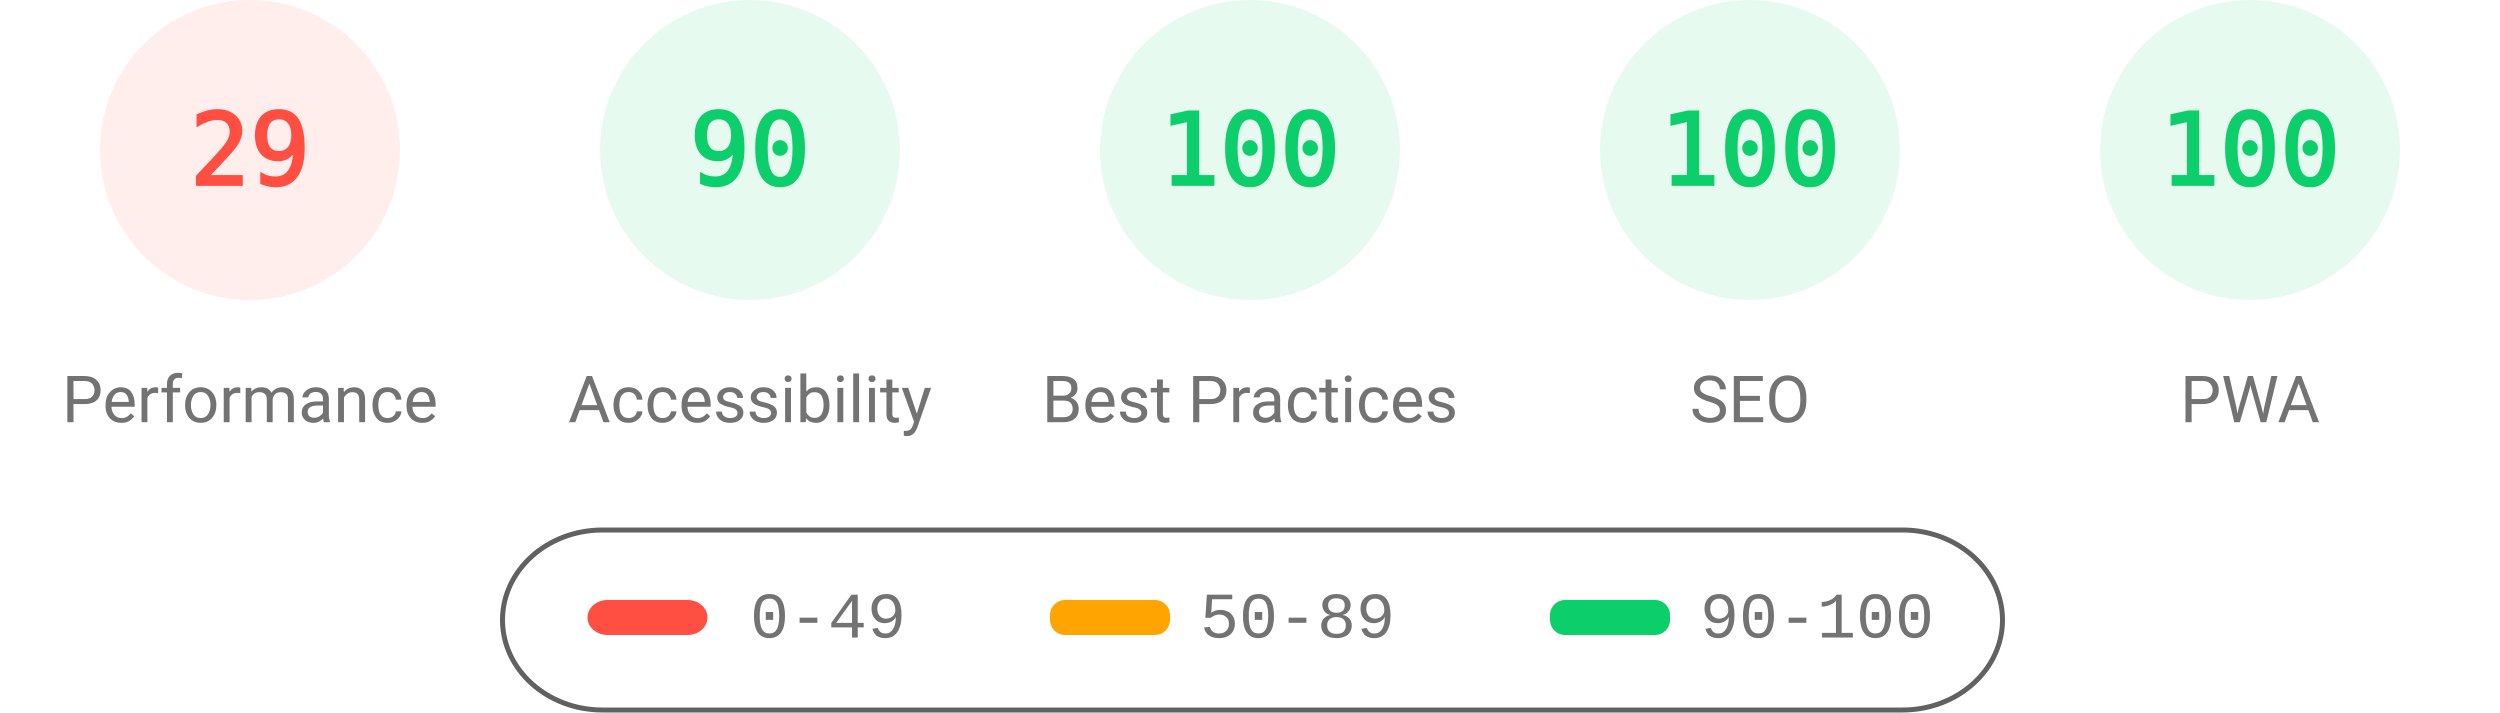
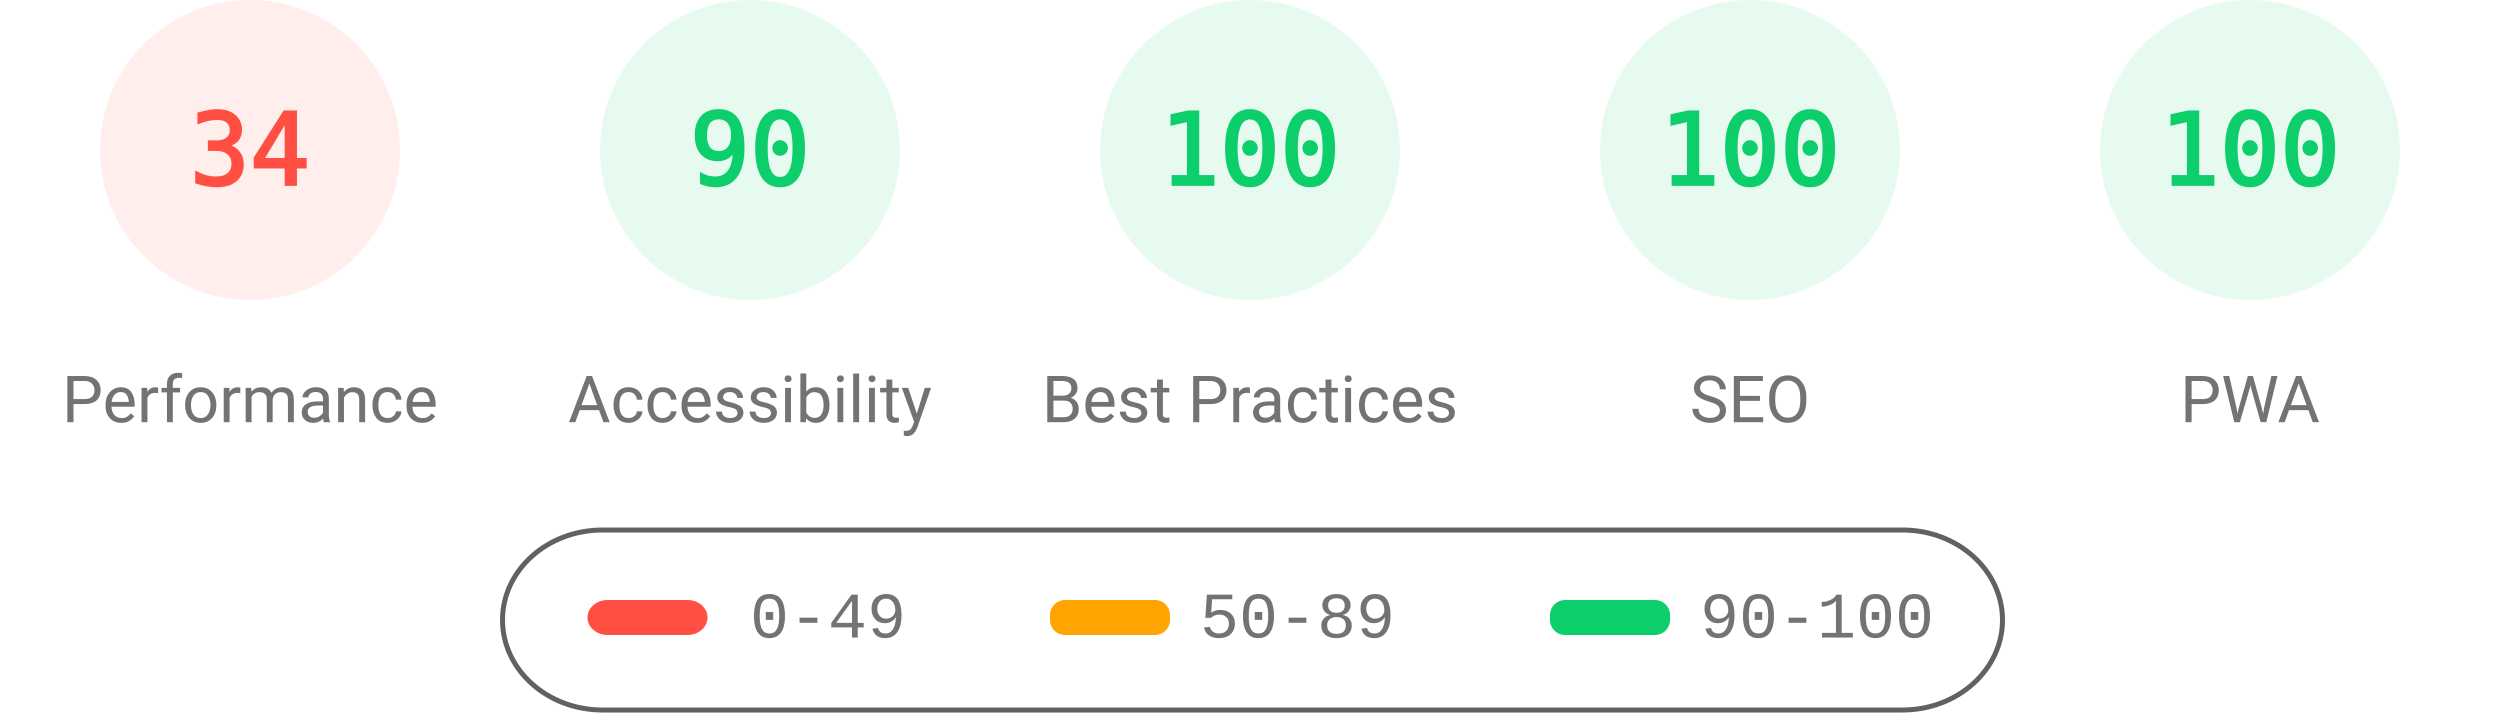
<svg xmlns="http://www.w3.org/2000/svg" fill="none" width="1000" height="285">
  <style>.gauge-base{opacity:.1}.gauge-arc{fill:none;animation-delay:250ms;stroke-linecap:round;transform:rotate(-90deg);transform-origin:100px 60px;animation:load-gauge 1s ease forwards}.guage-text{font-size:40px;font-family:monospace;text-align:center}.guage-red{color:#ff4e42;fill:#ff4e42;stroke:#ff4e42}.guage-orange{color:#ffa400;fill:#ffa400;stroke:#ffa400}.guage-green{color:#0cce6b;fill:#0cce6b;stroke:#0cce6b}.guage-undefined{color:#5c5c5c;fill:#5c5c5c;stroke:#5c5c5c}.guage-title{color:#737373;fill:#737373;stroke:none;font-size:26px;line-height:26px;font-family:Roboto,Halvetica,Arial,sans-serif}@keyframes load-gauge{from{stroke-dasharray:0 352.858}}</style>
  <svg class="guage-div guage-perf guage-red" viewBox="0 0 200 200" width="200" height="200">
    <circle class="gauge-base" r="56" cx="100" cy="60" stroke-width="8" />
-     <circle class="gauge-arc guage-arc-1" r="56" cx="100" cy="60" stroke-width="8" style="stroke-dasharray:102.039,351.858" />
-     <text class="guage-text" x="100" y="60" alignment-baseline="central" dominant-baseline="central" text-anchor="middle">29</text>
+     <circle class="gauge-arc guage-arc-1" r="56" cx="100" cy="60" stroke-width="8" style="stroke-dasharray:119.632,351.858" />
+     <text class="guage-text" x="100" y="60" alignment-baseline="central" dominant-baseline="central" text-anchor="middle">34</text>
    <text class="guage-title" x="100" y="160" alignment-baseline="central" dominant-baseline="central" text-anchor="middle">Performance</text>
  </svg>
  <svg class="guage-div guage-acc guage-green" viewBox="0 0 200 200" width="200" height="200" x="200">
    <circle class="gauge-base" r="56" cx="100" cy="60" stroke-width="8" />
    <circle class="gauge-arc guage-arc-2" r="56" cx="100" cy="60" stroke-width="8" style="stroke-dasharray:316.672,351.858" />
    <text class="guage-text" x="100" y="60" alignment-baseline="central" dominant-baseline="central" text-anchor="middle">90</text>
    <text class="guage-title" x="100" y="160" alignment-baseline="central" dominant-baseline="central" text-anchor="middle">Accessibility</text>
  </svg>
  <svg class="guage-div guage-best guage-green" viewBox="0 0 200 200" width="200" height="200" x="400">
    <circle class="gauge-base" r="56" cx="100" cy="60" stroke-width="8" />
    <circle class="gauge-arc guage-arc-3" r="56" cx="100" cy="60" stroke-width="8" style="stroke-dasharray:351.858,351.858" />
    <text class="guage-text" x="100" y="60" alignment-baseline="central" dominant-baseline="central" text-anchor="middle">100</text>
    <text class="guage-title" x="100" y="160" alignment-baseline="central" dominant-baseline="central" text-anchor="middle">Best Practices</text>
  </svg>
  <svg class="guage-div guage-seo guage-green" viewBox="0 0 200 200" width="200" height="200" x="600">
    <circle class="gauge-base" r="56" cx="100" cy="60" stroke-width="8" />
    <circle class="gauge-arc guage-arc-4" r="56" cx="100" cy="60" stroke-width="8" style="stroke-dasharray:351.858,351.858" />
    <text class="guage-text" x="100" y="60" alignment-baseline="central" dominant-baseline="central" text-anchor="middle">100</text>
    <text class="guage-title" x="100" y="160" alignment-baseline="central" dominant-baseline="central" text-anchor="middle">SEO</text>
  </svg>
  <svg class="guage-div guage-pwa guage-green" viewBox="0 0 200 200" width="200" height="200" x="800">
    <circle class="gauge-base" r="56" cx="100" cy="60" stroke-width="8" />
    <circle class="gauge-arc guage-arc-4" r="56" cx="100" cy="60" stroke-width="8" style="stroke-dasharray:351.858,351.858" />
    <text class="guage-text" x="100" y="60" alignment-baseline="central" dominant-baseline="central" text-anchor="middle">100</text>
    <text class="guage-title" x="100" y="160" alignment-baseline="central" dominant-baseline="central" text-anchor="middle">PWA</text>
  </svg>
  <svg width="604" height="76" x="200" y="210">
    <path fill="none" id="canvas_background" d="M-1-1h604v80H-1z" />
    <rect fill-opacity="0" stroke="#616161" stroke-width="2" rx="40" id="svg_2" height="72" width="600" y="2" x="1" fill="#000" />
    <rect stroke="#000" rx="8" id="svg_3" height="14" width="48" y="30" x="35" stroke-opacity="null" stroke-width="0" fill="#ff4e42" />
    <rect stroke="#000" rx="6" id="svg_4" height="14" width="48" y="30" x="220" stroke-opacity="null" stroke-width="0" fill="#ffa400" />
    <rect stroke="#000" rx="6" id="svg_5" height="14" width="48" y="30" x="420" stroke-opacity="null" stroke-width="0" fill="#0cce6b" />
    <text xml:space="preserve" text-anchor="start" font-family="'Courier New', Courier, monospace" font-size="26" id="svg_6" y="45" x="100" stroke-opacity="null" stroke-width="0" stroke="#000" fill="#737373">0-49</text>
    <text xml:space="preserve" text-anchor="start" font-family="'Courier New', Courier, monospace" font-size="26" id="svg_7" y="45" x="280" stroke-opacity="null" stroke-width="0" stroke="#000" fill="#737373">50-89</text>
    <text xml:space="preserve" text-anchor="start" font-family="'Courier New', Courier, monospace" font-size="26" id="svg_8" y="45" x="480" stroke-opacity="null" stroke-width="0" stroke="#000" fill="#737373">90-100</text>
  </svg>
</svg>
